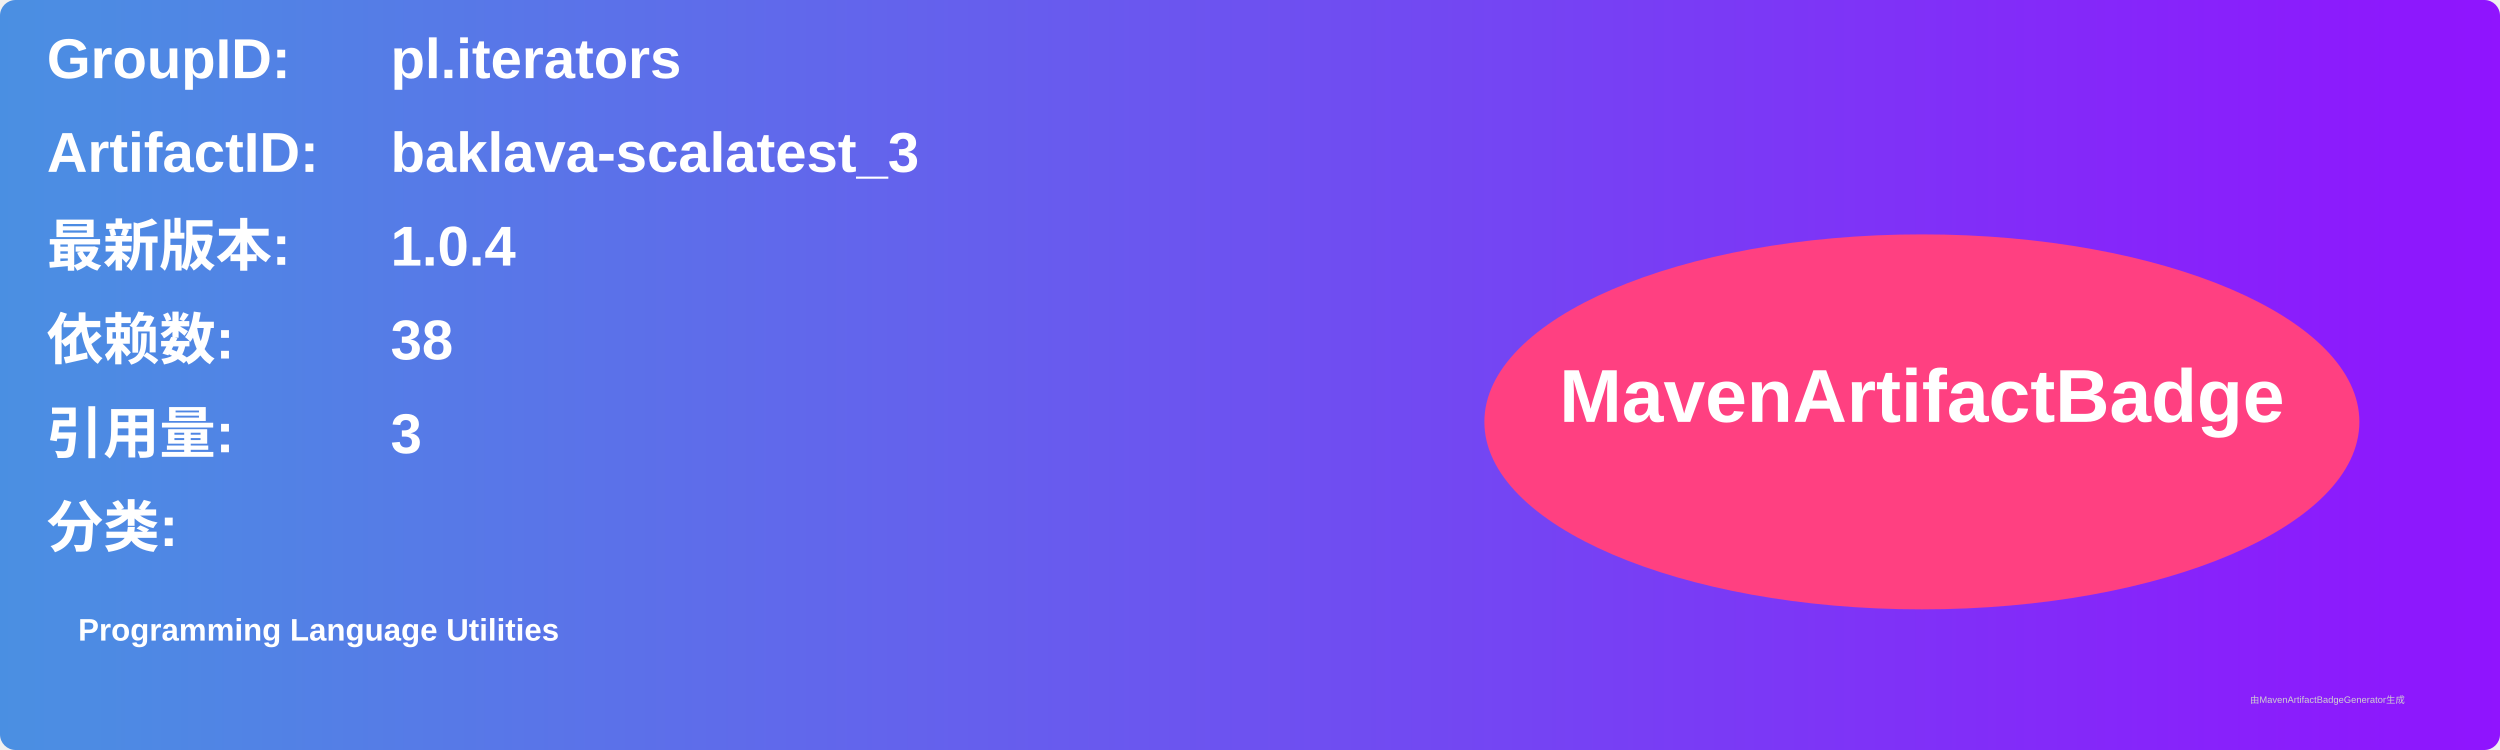
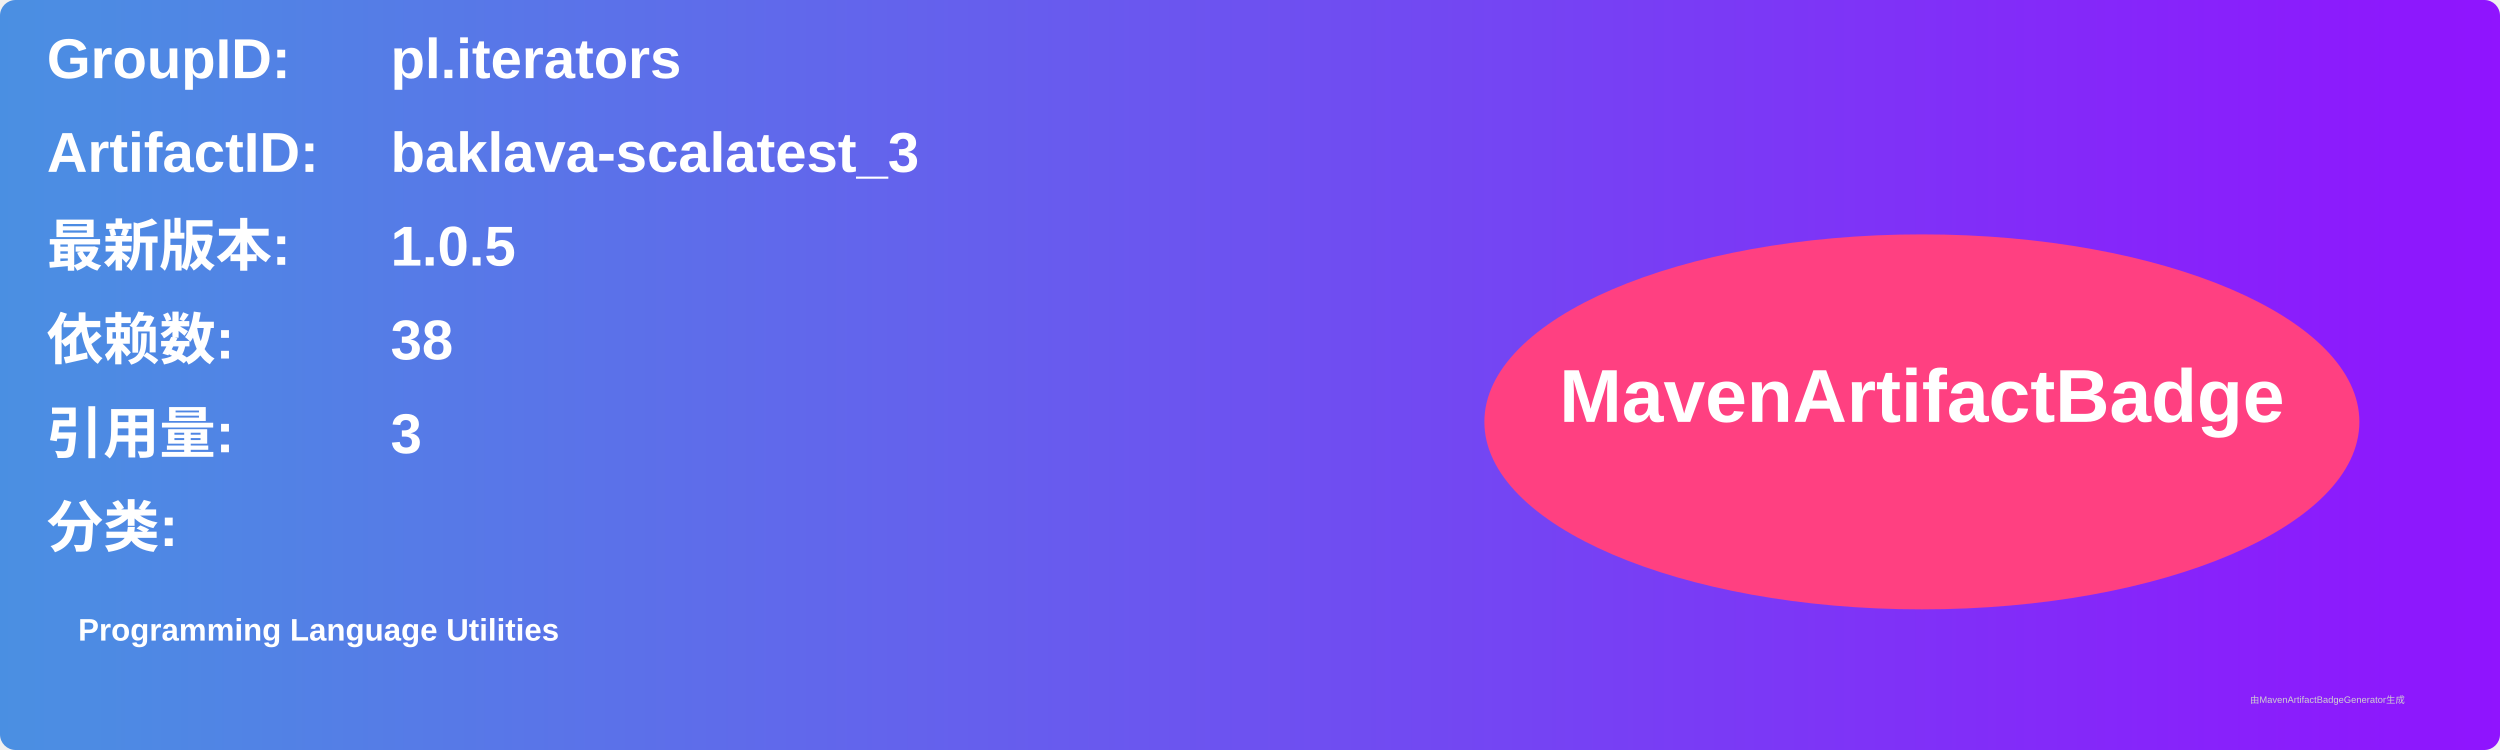
<svg xmlns="http://www.w3.org/2000/svg" width="800" height="240" viewBox="0 0 800 240">
  <linearGradient id="grad" x1="0%" y1="0%" x2="100%" y2="0%">
    <stop offset="0%" stop-color="#4a90e2" />
    <stop offset="100%" stop-color="#9013fe" />
  </linearGradient>
  <rect width="100%" height="100%" rx="5" ry="5" fill="url(#grad)" />
  <g transform="translate(15, 15)">
    <text x="0" y="10" font-family="Arial" font-size="18" fill="white" font-weight="bold" width="260">GroupID:</text>
    <text x="110" y="10" font-family="Arial" font-size="18" fill="white" font-weight="bold" width="460">pl.iterators</text>
    <text x="0" y="40" font-family="Arial" font-size="18" fill="white" font-weight="bold" width="260">ArtifactID:</text>
    <text x="110" y="40" font-family="Arial" font-size="18" fill="white" font-weight="bold" width="460">baklava-scalatest_3</text>
    <text x="0" y="70" font-family="Arial" font-size="18" fill="white" font-weight="bold">最新版本:</text>
    <text x="110" y="70" font-family="Arial" font-size="18" fill="white" font-weight="bold">
-       <tspan font-weight="bold">1.0.4</tspan>
+       <tspan font-weight="bold">1.0.5</tspan>
    </text>
    <text x="0" y="100" font-family="Arial" font-size="18" fill="white" font-weight="bold">依赖数: </text>
    <text x="110" y="100" font-family="Arial" font-size="18" fill="white">
      <tspan font-weight="bold">38</tspan>
    </text>
    <text x="0" y="130" font-family="Arial" font-size="18" fill="white" font-weight="bold">引用量: </text>
    <text x="110" y="130" font-family="Arial" font-size="18" fill="white">
      <tspan font-weight="bold">3</tspan>
    </text>
    <text x="0" y="160" font-family="Arial" font-size="18" fill="white" font-weight="bold">分类:</text>
    <text x="10" y="190" font-family="Arial" font-size="10" fill="white">
      <tspan font-weight="bold">Programming Language Utilities</tspan>
    </text>
    <ellipse cx="600" cy="120" rx="140" ry="60" fill="#ff4081" />
    <text x="600" y="120" text-anchor="middle" font-family="Arial" font-size="24" fill="white" font-weight="bold">MavenArtifactBadge</text>
  </g>
  <text x="720" y="225" font-family="Arial" font-size="3" fill="#d0d0d0">由MavenArtifactBadgeGenerator生成</text>
</svg>
